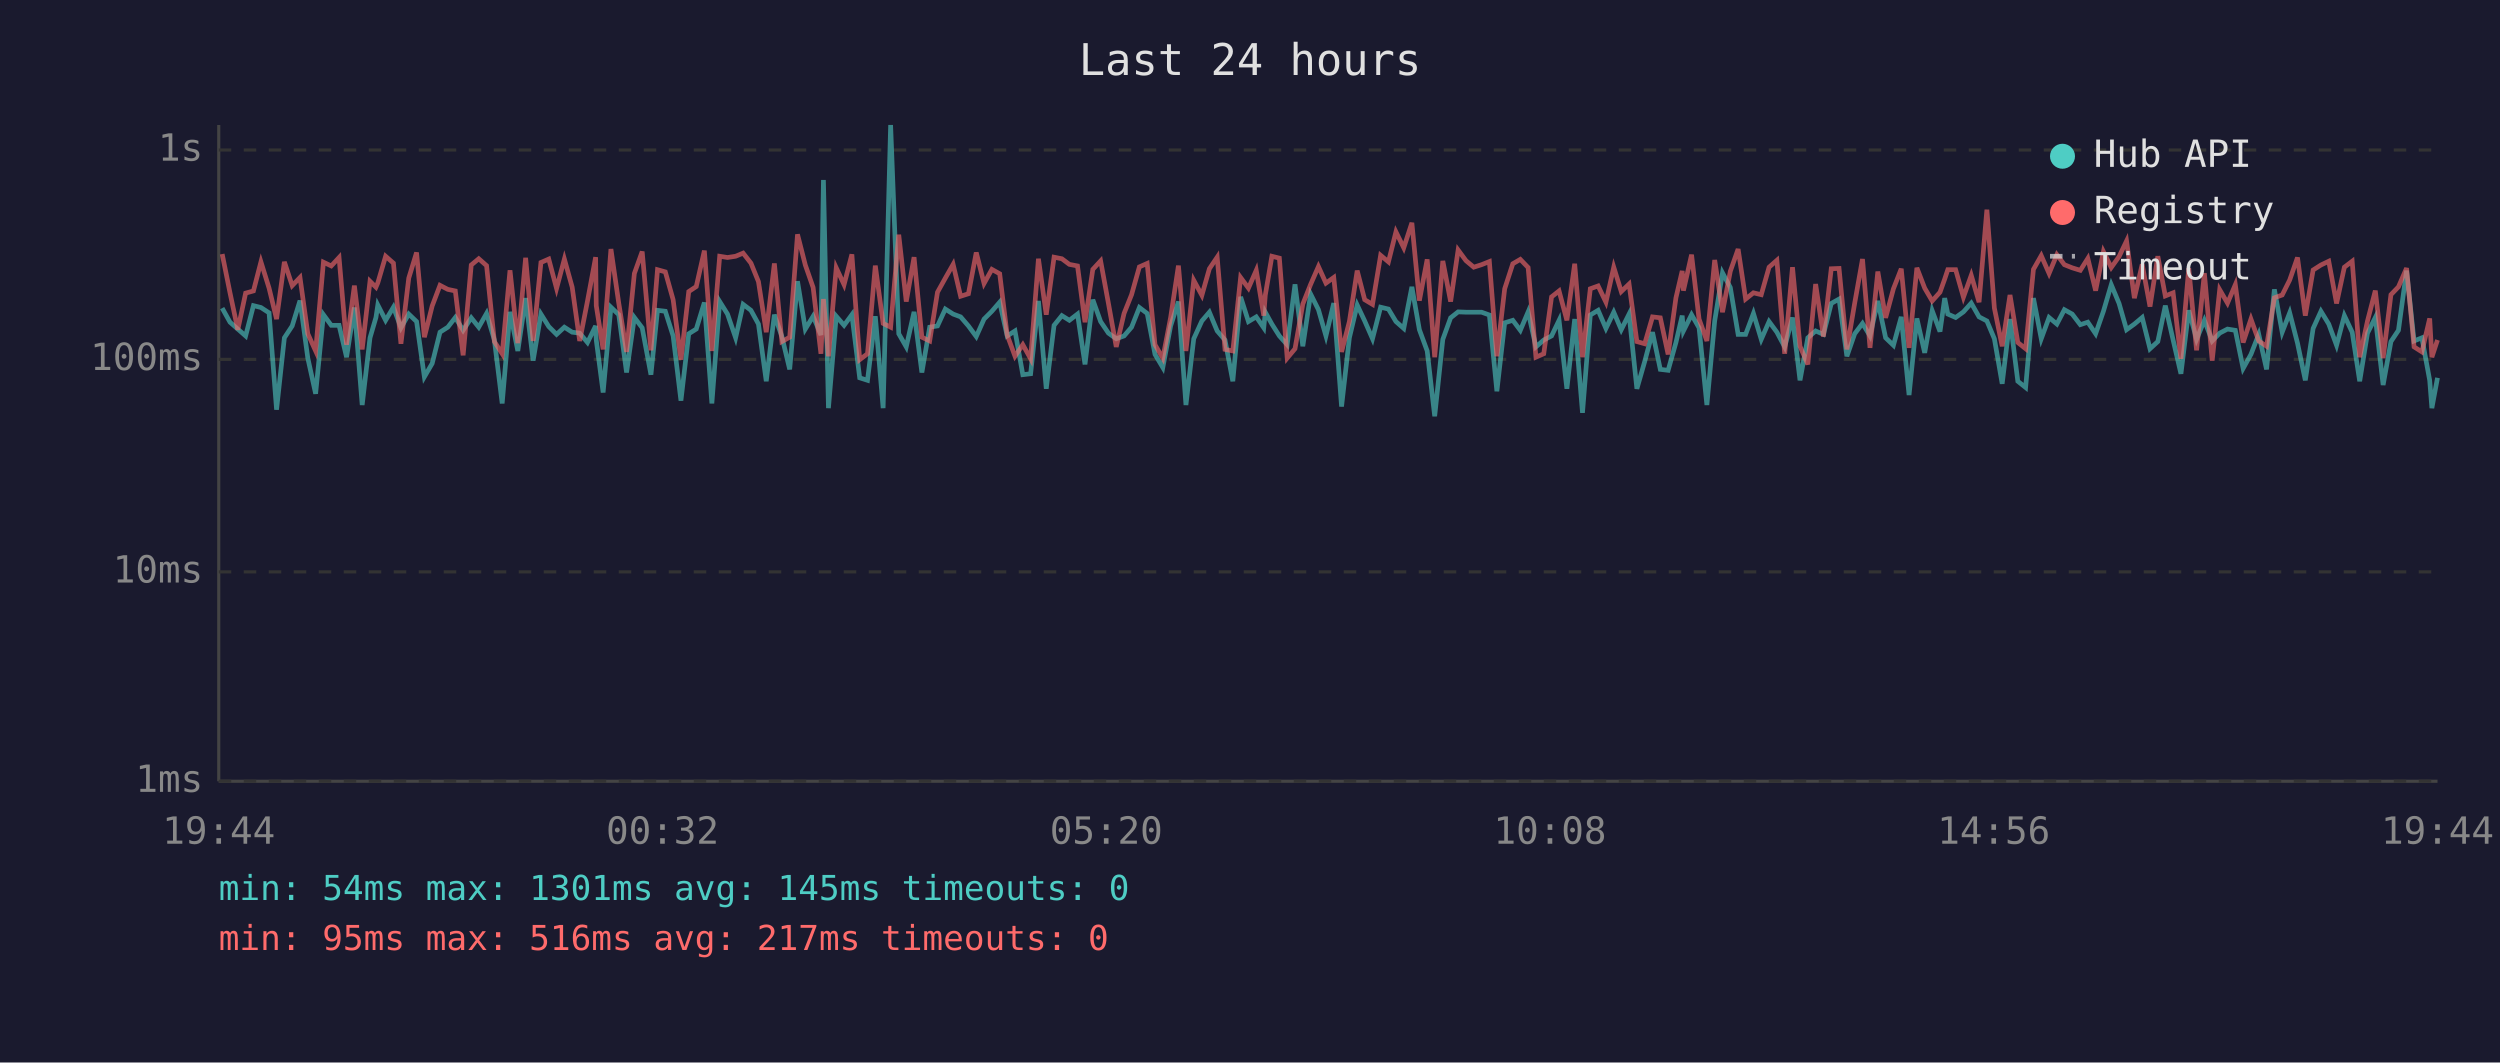
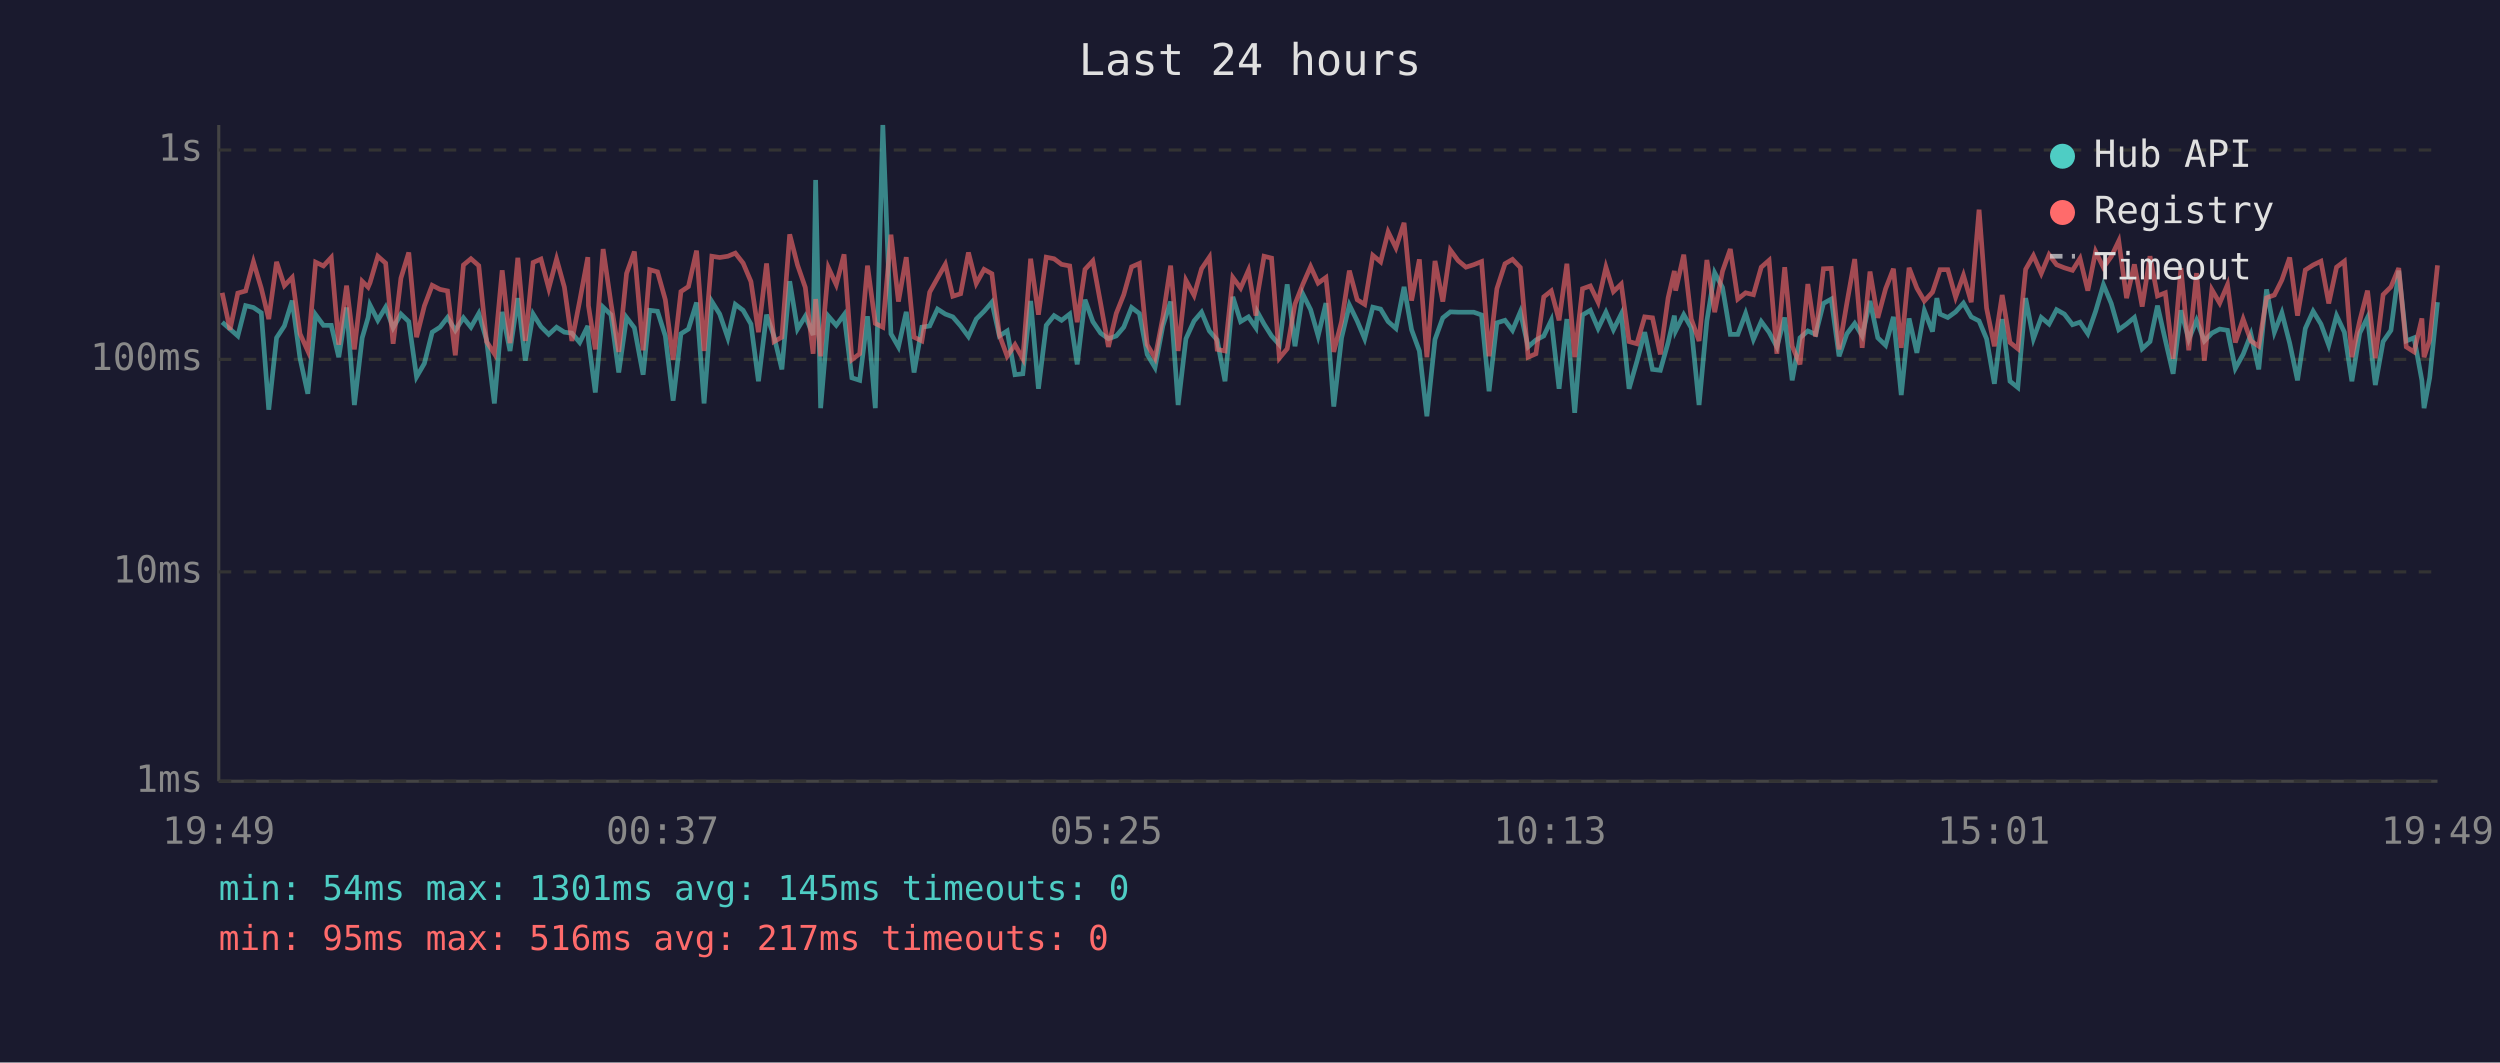
<svg xmlns="http://www.w3.org/2000/svg" viewBox="0 0 800 340" font-family="monospace" font-size="12">
  <rect width="800" height="340" fill="#1a1a2e" />
  <text x="400" y="24" fill="#e0e0e0" font-size="14" text-anchor="middle">Last 24 hours</text>
  <line x1="70" y1="40" x2="70" y2="250" stroke="#444" stroke-width="1" />
  <line x1="70" y1="250" x2="780" y2="250" stroke="#444" stroke-width="1" />
  <line x1="70" y1="250" x2="780" y2="250" stroke="#333" stroke-width="1" stroke-dasharray="4" />
  <text x="65" y="250" fill="#888" text-anchor="end" dominant-baseline="middle">1ms</text>
  <line x1="70" y1="183" x2="780" y2="183" stroke="#333" stroke-width="1" stroke-dasharray="4" />
  <text x="65" y="183" fill="#888" text-anchor="end" dominant-baseline="middle">10ms</text>
  <line x1="70" y1="115" x2="780" y2="115" stroke="#333" stroke-width="1" stroke-dasharray="4" />
  <text x="65" y="115" fill="#888" text-anchor="end" dominant-baseline="middle">100ms</text>
  <line x1="70" y1="48" x2="780" y2="48" stroke="#333" stroke-width="1" stroke-dasharray="4" />
  <text x="65" y="48" fill="#888" text-anchor="end" dominant-baseline="middle">1s</text>
-   <text x="70" y="270" fill="#888" text-anchor="middle">19:44</text>
-   <text x="212" y="270" fill="#888" text-anchor="middle">00:32</text>
-   <text x="354" y="270" fill="#888" text-anchor="middle">05:20</text>
-   <text x="496" y="270" fill="#888" text-anchor="middle">10:08</text>
-   <text x="638" y="270" fill="#888" text-anchor="middle">14:56</text>
-   <text x="780" y="270" fill="#888" text-anchor="middle">19:44</text>
-   <polyline points="71.1,98.6 73.6,103.1 76.1,105.3 78.6,107.5 81.1,97.8 83.5,98.4 86.1,100.1 88.5,131.1 91.0,108.1 93.5,104.3 96.0,96.2 98.5,114.6 101.0,126.0 103.5,100.7 106.0,104.1 108.5,104.1 110.9,114.3 113.4,98.4 115.9,129.6 118.4,108.1 120.3,101.6 120.9,97.6 123.4,102.5 125.9,98.3 128.3,104.9 130.8,100.5 133.3,102.9 135.8,120.6 138.3,116.3 140.8,106.3 143.3,104.7 145.7,101.6 148.2,105.7 150.8,101.7 153.2,104.7 155.7,100.3 158.2,108.8 160.7,129.1 163.2,99.8 165.7,112.3 168.2,95.4 170.6,115.4 173.1,100.5 175.6,104.5 178.1,107.0 180.6,104.7 183.1,106.3 185.5,106.6 188.0,109.6 190.6,104.3 190.8,108.8 193.0,125.6 195.5,98.3 198.0,100.7 200.5,119.2 203.0,101.6 205.5,104.9 208.3,119.9 210.4,99.3 212.9,99.6 215.4,107.5 217.9,128.2 220.4,106.8 222.8,105.3 225.4,96.8 227.8,129.1 230.3,96.5 232.8,100.5 235.4,108.1 237.8,97.4 240.3,99.3 242.7,103.7 245.2,122.0 247.8,100.7 250.2,107.7 252.7,118.2 255.2,90.0 257.7,105.3 260.2,101.2 262.7,107.2 263.5,57.6 265.1,130.6 267.6,101.2 270.1,104.1 272.6,100.7 275.1,120.9 277.6,121.7 280.1,101.2 282.6,130.6 285.0,40.0 287.6,106.8 290.0,111.0 292.5,99.8 295.0,119.2 297.5,104.7 300.0,104.3 302.5,98.9 305.0,100.5 307.4,101.4 309.9,104.3 312.4,107.7 314.9,102.1 317.4,99.6 319.9,96.7 322.3,107.5 324.8,105.9 327.3,119.9 329.8,119.6 332.3,96.3 334.8,124.4 337.3,104.1 339.8,101.0 342.2,102.5 344.8,100.5 347.2,116.6 349.7,95.9 352.2,102.9 354.7,106.6 357.2,108.4 359.7,107.5 362.1,104.7 364.6,98.4 367.1,100.3 369.6,113.4 372.1,117.6 374.6,104.3 377.1,96.5 379.5,129.6 382.0,108.4 384.6,102.7 387.0,99.9 389.5,105.9 392.0,108.8 394.5,122.0 397.0,95.0 399.5,102.9 402.0,101.4 404.4,104.9 404.9,99.9 407.0,103.7 409.4,107.5 411.9,110.3 414.4,91.0 416.9,110.8 419.4,94.1 421.9,99.1 424.3,107.5 426.8,97.0 429.3,130.1 431.8,108.1 434.3,97.6 436.7,102.7 439.2,108.4 441.8,98.3 444.3,98.9 446.7,102.9 449.2,105.1 451.8,91.8 454.2,105.5 456.7,112.3 459.1,133.2 461.7,108.6 464.2,101.7 466.6,99.8 469.1,99.9 471.6,99.9 474.1,99.9 476.6,100.8 479.0,125.2 481.5,103.3 484.1,102.5 486.5,105.7 489.0,99.8 491.5,111.0 494.0,108.8 496.5,107.5 498.9,102.5 501.4,124.4 503.9,102.1 506.4,132.1 508.9,100.8 511.4,99.3 513.9,105.1 516.4,99.9 518.8,105.5 521.3,100.5 523.8,124.4 526.3,115.7 528.8,106.3 531.3,118.2 533.8,118.5 536.3,109.6 538.3,101.0 538.7,105.9 541.3,100.7 543.7,104.9 546.2,129.6 548.7,102.7 551.2,87.3 553.7,92.0 556.2,107.0 558.6,107.0 561.1,100.3 563.6,108.6 566.1,102.9 568.6,106.3 571.1,111.0 573.6,101.6 576.0,121.7 578.5,108.1 581.0,105.9 583.5,107.0 586.0,97.1 588.5,95.7 591.0,114.0 593.5,106.8 596.0,103.5 598.4,107.5 600.9,96.3 603.4,108.1 605.9,110.5 608.4,101.4 610.9,126.4 613.4,101.9 615.9,112.9 618.3,99.4 620.8,106.1 622.3,95.4 623.3,100.5 625.8,101.6 628.3,99.8 630.8,97.0 633.3,101.4 635.8,102.7 638.2,108.4 640.7,122.8 643.2,102.1 645.7,122.0 648.2,124.0 650.7,95.4 653.2,108.4 655.7,101.6 658.2,103.7 660.6,99.1 663.1,100.5 665.7,103.9 668.1,103.1 670.6,106.8 673.1,99.6 675.6,91.1 678.1,97.1 680.5,105.5 683.0,103.7 685.5,101.6 688.0,111.6 690.5,109.3 692.9,97.8 695.4,108.8 697.9,119.6 700.4,99.3 702.9,108.6 705.4,102.5 707.9,109.1 710.3,106.6 712.8,105.3 715.3,105.7 717.8,117.9 720.3,113.4 722.8,107.0 725.3,118.2 727.8,92.6 730.3,106.3 732.7,100.1 735.2,109.8 737.7,121.7 740.2,105.1 742.7,99.6 745.2,103.7 747.7,110.5 750.2,101.0 752.7,106.3 755.1,122.0 757.6,106.6 760.1,101.6 762.6,123.2 765.1,109.3 767.5,105.7 770.1,86.6 772.5,109.1 775.0,108.1 777.5,121.7 778.2,130.6 780.0,120.9" fill="none" stroke="#4ecdc4" stroke-width="1.5" opacity="0.6" />
-   <polyline points="71.1,81.3 73.6,93.7 76.1,105.5 78.6,93.8 81.1,93.1 83.5,83.8 86.1,92.2 88.5,102.1 91.0,83.8 93.5,91.4 96.0,88.8 98.5,106.8 101.0,112.3 103.5,83.9 106.0,85.1 108.5,82.4 110.9,110.3 113.4,91.4 115.9,111.8 118.4,90.0 120.3,91.9 120.9,90.5 123.4,82.0 125.9,84.2 128.3,110.0 130.8,89.0 133.3,80.8 135.8,107.9 138.3,97.9 140.8,91.3 143.3,92.6 145.7,93.1 148.2,113.7 150.8,84.8 153.2,82.8 155.7,85.0 158.2,109.3 160.7,113.2 163.2,86.5 165.7,109.8 168.2,82.5 170.6,109.1 173.1,84.0 175.6,82.9 178.1,92.3 180.6,82.9 183.1,91.9 185.5,109.1 188.0,96.3 190.6,82.3 190.8,97.8 193.0,111.8 195.5,79.7 198.0,97.0 200.5,112.6 203.0,87.5 205.5,80.5 208.3,112.1 210.4,86.3 212.9,87.0 215.4,95.9 217.9,115.1 220.4,93.3 222.8,91.7 225.4,80.2 227.8,112.3 230.3,82.0 232.8,82.4 235.4,82.0 237.8,81.0 240.3,84.2 242.7,90.1 245.2,106.3 247.8,84.3 250.2,109.3 252.7,107.9 255.2,75.0 257.7,84.8 260.2,92.0 262.7,113.2 263.5,95.7 265.1,114.0 267.6,85.7 270.1,91.1 272.6,81.4 275.1,115.1 277.6,113.2 280.1,85.0 282.6,103.5 285.0,104.7 287.6,75.1 290.0,96.5 292.5,82.3 295.0,107.9 297.5,109.1 300.0,93.5 302.5,89.0 305.0,84.6 307.4,94.8 309.9,94.0 312.4,80.8 314.9,90.7 317.4,86.2 319.9,87.6 322.3,107.2 324.8,114.0 327.3,110.3 329.8,114.8 332.3,82.8 334.8,100.7 337.3,82.3 339.8,82.8 342.2,84.6 344.8,85.1 347.2,103.1 349.7,86.2 352.2,83.5 354.7,97.1 357.2,111.0 359.7,100.3 362.1,94.3 364.6,85.4 367.1,84.3 369.6,110.3 372.1,114.6 374.6,101.6 377.1,85.0 379.5,112.3 382.0,89.7 384.6,94.5 387.0,86.0 389.5,82.3 392.0,111.8 394.5,112.3 397.0,88.8 399.5,92.2 402.0,86.5 404.4,101.0 404.9,94.4 407.0,82.0 409.4,82.6 411.9,114.6 414.4,111.6 416.9,97.3 419.4,91.0 421.9,85.3 424.3,90.6 426.8,88.8 429.3,112.6 431.8,102.9 434.3,86.6 436.7,95.9 439.2,97.4 441.8,81.7 444.3,83.8 446.7,74.2 449.2,79.3 451.8,71.3 454.2,96.2 456.7,83.0 459.1,114.3 461.7,83.5 464.2,96.5 466.6,80.0 469.1,83.4 471.6,85.5 474.1,84.7 476.6,83.7 479.0,114.0 481.5,92.4 484.1,84.4 486.5,83.0 489.0,85.6 491.5,114.3 494.0,113.2 496.5,95.0 498.9,93.1 501.4,102.5 503.9,84.4 506.4,114.3 508.9,92.4 511.4,91.5 513.9,96.7 516.4,85.5 518.8,93.3 521.3,90.9 523.8,109.3 526.3,110.0 528.8,101.4 531.3,101.7 533.8,113.4 536.3,95.3 538.3,86.7 538.7,93.0 541.3,81.5 543.7,102.1 546.2,109.1 548.7,83.2 551.2,99.9 553.7,86.8 556.2,79.7 558.6,95.7 561.1,93.7 563.6,94.3 566.1,85.5 568.6,83.3 571.1,113.2 573.6,85.5 576.0,110.8 578.5,116.6 581.0,90.9 583.5,107.7 586.0,86.0 588.5,85.9 591.0,111.8 593.5,97.0 596.0,82.9 598.4,111.3 600.9,86.9 603.4,101.7 605.9,92.4 608.4,86.0 610.9,111.3 613.4,85.7 615.9,92.2 618.3,96.3 620.8,93.5 622.3,89.3 623.3,86.3 625.8,86.3 628.3,95.1 630.8,88.1 633.3,96.7 635.8,67.1 638.2,98.6 640.7,110.8 643.2,94.4 645.7,109.6 648.2,111.6 650.7,86.2 653.2,81.8 655.7,87.5 658.2,81.5 660.6,84.7 663.1,85.7 665.7,86.5 668.1,82.7 670.6,93.0 673.1,80.5 675.6,85.6 678.1,82.1 680.5,77.1 683.0,95.4 685.5,84.6 688.0,98.1 690.5,82.0 692.9,94.7 695.4,93.7 697.9,114.8 700.4,85.8 702.9,112.1 705.4,87.4 707.9,115.4 710.3,92.7 712.8,97.0 715.3,91.1 717.8,109.6 720.3,102.1 722.8,109.1 725.3,110.8 727.8,95.3 730.3,94.4 732.7,89.6 735.2,82.4 737.7,101.0 740.2,86.4 742.7,84.8 745.2,83.6 747.7,97.1 750.2,85.5 752.7,83.6 755.1,114.3 757.6,102.7 760.1,93.0 762.6,114.6 765.1,94.3 767.5,91.8 770.1,85.8 772.5,111.0 775.0,112.6 777.5,101.9 778.2,114.3 780.0,108.8" fill="none" stroke="#ff6b6b" stroke-width="1.5" opacity="0.6" />
+   <text x="70" y="270" fill="#888" text-anchor="middle">19:49</text>
+   <text x="212" y="270" fill="#888" text-anchor="middle">00:37</text>
+   <text x="354" y="270" fill="#888" text-anchor="middle">05:25</text>
+   <text x="496" y="270" fill="#888" text-anchor="middle">10:13</text>
+   <text x="638" y="270" fill="#888" text-anchor="middle">15:01</text>
+   <text x="780" y="270" fill="#888" text-anchor="middle">19:49</text>
+   <polyline points="71.1,103.1 73.6,105.3 76.1,107.5 78.6,97.8 81.1,98.4 83.6,100.1 86.0,131.1 88.5,108.1 91.0,104.3 93.5,96.2 96.0,114.6 98.5,126.0 101.0,100.7 103.5,104.1 106.0,104.1 108.4,114.3 110.9,98.4 113.4,129.6 115.9,108.1 117.8,101.6 118.4,97.6 120.9,102.5 123.4,98.3 125.8,104.9 128.3,100.5 130.8,102.9 133.3,120.6 135.8,116.3 138.3,106.3 140.8,104.7 143.2,101.6 145.7,105.7 148.3,101.7 150.7,104.7 153.2,100.3 155.7,108.8 158.2,129.1 160.7,99.8 163.2,112.3 165.7,95.4 168.1,115.4 170.6,100.5 173.1,104.5 175.6,107.0 178.1,104.7 180.6,106.3 183.0,106.6 185.5,109.6 188.1,104.3 188.3,108.8 190.5,125.6 193.0,98.3 195.5,100.7 198.0,119.2 200.5,101.6 203.0,104.9 205.8,119.9 207.9,99.3 210.4,99.6 212.9,107.5 215.4,128.2 217.9,106.8 220.3,105.3 222.9,96.8 225.3,129.1 227.8,96.5 230.3,100.5 232.9,108.1 235.3,97.4 237.8,99.3 240.3,103.7 242.7,122.0 245.3,100.7 247.7,107.7 250.2,118.2 252.7,90.0 255.2,105.3 257.7,101.2 260.2,107.2 261.0,57.6 262.6,130.6 265.1,101.2 267.6,104.1 270.1,100.7 272.6,120.9 275.1,121.7 277.6,101.2 280.1,130.6 282.5,40.0 285.1,106.8 287.5,111.0 290.0,99.8 292.5,119.2 295.0,104.7 297.5,104.3 300.0,98.9 302.5,100.5 304.9,101.4 307.4,104.3 309.9,107.7 312.4,102.1 314.9,99.6 317.4,96.7 319.8,107.5 322.3,105.9 324.8,119.9 327.3,119.6 329.8,96.3 332.3,124.4 334.8,104.1 337.3,101.0 339.7,102.5 342.3,100.5 344.7,116.6 347.2,95.9 349.7,102.9 352.2,106.6 354.7,108.4 357.2,107.5 359.6,104.7 362.1,98.4 364.6,100.3 367.1,113.4 369.6,117.6 372.1,104.3 374.6,96.5 377.0,129.6 379.5,108.4 382.1,102.7 384.5,99.9 387.0,105.9 389.5,108.8 392.0,122.0 394.5,95.0 397.0,102.9 399.5,101.4 401.9,104.9 402.4,99.9 404.5,103.7 406.9,107.5 409.4,110.3 411.9,91.0 414.4,110.8 416.9,94.1 419.4,99.1 421.8,107.5 424.3,97.0 426.8,130.1 429.3,108.1 431.8,97.6 434.3,102.7 436.7,108.4 439.3,98.3 441.8,98.9 444.2,102.9 446.7,105.1 449.3,91.8 451.7,105.5 454.2,112.3 456.6,133.2 459.2,108.6 461.7,101.7 464.1,99.8 466.6,99.9 469.1,99.9 471.6,99.9 474.1,100.8 476.5,125.2 479.0,103.3 481.6,102.5 484.0,105.7 486.5,99.8 489.0,111.0 491.5,108.8 494.0,107.5 496.4,102.5 498.9,124.4 501.4,102.1 503.9,132.1 506.4,100.8 508.9,99.3 511.4,105.1 513.9,99.9 516.3,105.5 518.8,100.5 521.3,124.4 523.8,115.7 526.3,106.3 528.8,118.2 531.3,118.5 533.8,109.6 535.8,101.0 536.2,105.9 538.8,100.7 541.2,104.9 543.7,129.6 546.2,102.7 548.7,87.3 551.2,92.0 553.7,107.0 556.1,107.0 558.6,100.3 561.1,108.6 563.6,102.9 566.1,106.3 568.6,111.0 571.1,101.6 573.5,121.7 576.0,108.1 578.5,105.9 581.0,107.0 583.5,97.1 586.0,95.7 588.5,114.0 591.0,106.8 593.5,103.5 595.9,107.5 598.4,96.3 600.9,108.1 603.4,110.5 605.9,101.4 608.4,126.4 610.9,101.9 613.4,112.9 615.8,99.4 618.4,106.1 619.8,95.4 620.8,100.5 623.3,101.6 625.8,99.8 628.3,97.0 630.8,101.4 633.3,102.7 635.7,108.4 638.2,122.8 640.7,102.1 643.2,122.0 645.7,124.0 648.2,95.4 650.7,108.4 653.2,101.6 655.7,103.7 658.1,99.1 660.6,100.5 663.2,103.9 665.6,103.1 668.1,106.8 670.6,99.6 673.1,91.1 675.6,97.1 678.0,105.5 680.5,103.7 683.0,101.6 685.5,111.6 688.0,109.3 690.4,97.8 692.9,108.8 695.4,119.6 697.9,99.3 700.4,108.6 702.9,102.5 705.4,109.1 707.8,106.6 710.3,105.3 712.8,105.7 715.3,117.9 717.8,113.4 720.3,107.0 722.8,118.2 725.3,92.6 727.8,106.3 730.2,100.1 732.7,109.8 735.2,121.7 737.7,105.1 740.2,99.6 742.7,103.7 745.2,110.5 747.7,101.0 750.2,106.3 752.6,122.0 755.1,106.6 757.6,101.6 760.1,123.2 762.6,109.3 765.1,105.7 767.6,86.6 770.0,109.1 772.5,108.1 775.0,121.7 775.7,130.6 777.5,120.9 780.0,96.7" fill="none" stroke="#4ecdc4" stroke-width="1.5" opacity="0.6" />
+   <polyline points="71.1,93.7 73.6,105.5 76.1,93.8 78.6,93.1 81.1,83.8 83.6,92.2 86.0,102.1 88.5,83.8 91.0,91.4 93.5,88.8 96.0,106.8 98.5,112.3 101.0,83.9 103.5,85.1 106.0,82.4 108.4,110.3 110.9,91.4 113.4,111.8 115.9,90.0 117.8,91.9 118.4,90.5 120.9,82.0 123.4,84.2 125.8,110.0 128.3,89.0 130.8,80.8 133.3,107.9 135.8,97.9 138.3,91.3 140.8,92.6 143.2,93.1 145.7,113.7 148.3,84.8 150.7,82.8 153.2,85.0 155.7,109.3 158.2,113.2 160.7,86.5 163.2,109.8 165.7,82.5 168.1,109.1 170.6,84.0 173.1,82.9 175.6,92.3 178.1,82.9 180.6,91.9 183.0,109.1 185.5,96.3 188.1,82.3 188.3,97.8 190.5,111.8 193.0,79.7 195.5,97.0 198.0,112.6 200.5,87.5 203.0,80.5 205.8,112.1 207.9,86.3 210.4,87.0 212.9,95.9 215.4,115.1 217.9,93.3 220.3,91.7 222.9,80.2 225.3,112.3 227.8,82.0 230.3,82.4 232.9,82.0 235.3,81.0 237.8,84.2 240.3,90.1 242.7,106.3 245.3,84.3 247.7,109.3 250.2,107.9 252.7,75.0 255.2,84.8 257.7,92.0 260.2,113.2 261.0,95.7 262.6,114.0 265.1,85.7 267.6,91.1 270.1,81.4 272.6,115.1 275.1,113.2 277.6,85.0 280.1,103.5 282.5,104.7 285.1,75.1 287.5,96.5 290.0,82.3 292.5,107.9 295.0,109.1 297.5,93.5 300.0,89.0 302.5,84.6 304.9,94.8 307.4,94.0 309.9,80.8 312.4,90.7 314.9,86.2 317.4,87.6 319.8,107.2 322.3,114.0 324.8,110.3 327.3,114.8 329.8,82.8 332.3,100.7 334.8,82.3 337.3,82.8 339.7,84.6 342.3,85.1 344.7,103.1 347.2,86.2 349.7,83.5 352.2,97.1 354.7,111.0 357.2,100.3 359.6,94.3 362.1,85.4 364.6,84.3 367.1,110.3 369.6,114.6 372.1,101.6 374.6,85.0 377.0,112.3 379.5,89.7 382.1,94.5 384.5,86.0 387.0,82.3 389.5,111.8 392.0,112.3 394.5,88.8 397.0,92.2 399.5,86.5 401.9,101.0 402.4,94.4 404.5,82.0 406.9,82.6 409.4,114.6 411.9,111.6 414.4,97.3 416.9,91.0 419.4,85.3 421.8,90.6 424.3,88.8 426.8,112.6 429.3,102.9 431.8,86.6 434.3,95.9 436.7,97.4 439.3,81.7 441.8,83.8 444.2,74.2 446.7,79.3 449.3,71.3 451.7,96.2 454.2,83.0 456.6,114.3 459.2,83.5 461.7,96.5 464.1,80.0 466.6,83.4 469.1,85.5 471.6,84.7 474.1,83.7 476.5,114.0 479.0,92.4 481.6,84.4 484.0,83.0 486.5,85.6 489.0,114.3 491.5,113.2 494.0,95.0 496.4,93.1 498.9,102.5 501.4,84.4 503.9,114.3 506.4,92.4 508.9,91.5 511.4,96.7 513.9,85.5 516.3,93.3 518.8,90.9 521.3,109.3 523.8,110.0 526.3,101.4 528.8,101.7 531.3,113.4 533.8,95.3 535.8,86.7 536.2,93.0 538.8,81.5 541.2,102.1 543.7,109.1 546.2,83.2 548.7,99.9 551.2,86.8 553.7,79.7 556.1,95.7 558.6,93.7 561.1,94.3 563.6,85.5 566.1,83.3 568.6,113.2 571.1,85.5 573.5,110.8 576.0,116.6 578.5,90.9 581.0,107.7 583.5,86.0 586.0,85.9 588.5,111.8 591.0,97.0 593.5,82.9 595.9,111.3 598.4,86.9 600.9,101.7 603.4,92.4 605.9,86.0 608.4,111.3 610.9,85.7 613.4,92.2 615.8,96.3 618.4,93.5 619.8,89.3 620.8,86.3 623.3,86.3 625.8,95.1 628.3,88.1 630.8,96.7 633.3,67.1 635.7,98.6 638.2,110.8 640.7,94.4 643.2,109.6 645.7,111.6 648.2,86.2 650.7,81.8 653.2,87.5 655.7,81.5 658.1,84.7 660.6,85.7 663.2,86.5 665.6,82.7 668.1,93.0 670.6,80.5 673.1,85.6 675.6,82.1 678.0,77.1 680.5,95.4 683.0,84.6 685.5,98.1 688.0,82.0 690.4,94.7 692.9,93.7 695.4,114.8 697.9,85.8 700.4,112.1 702.9,87.4 705.4,115.4 707.8,92.7 710.3,97.0 712.8,91.1 715.3,109.6 717.8,102.1 720.3,109.1 722.8,110.8 725.3,95.3 727.8,94.4 730.2,89.6 732.7,82.4 735.2,101.0 737.7,86.4 740.2,84.8 742.7,83.6 745.2,97.1 747.7,85.5 750.2,83.6 752.6,114.3 755.1,102.7 757.6,93.0 760.1,114.6 762.6,94.3 765.1,91.8 767.6,85.8 770.0,111.0 772.5,112.6 775.0,101.9 775.7,114.3 777.5,108.8 780.0,84.9" fill="none" stroke="#ff6b6b" stroke-width="1.5" opacity="0.6" />
  <circle cx="660" cy="50" r="4" fill="#4ecdc4" />
  <text x="670" y="50" fill="#e0e0e0" dominant-baseline="middle">Hub API</text>
  <circle cx="660" cy="68" r="4" fill="#ff6b6b" />
  <text x="670" y="68" fill="#e0e0e0" dominant-baseline="middle">Registry</text>
  <line x1="656" y1="82" x2="664" y2="82" stroke="#e0e0e0" stroke-width="1.5" stroke-dasharray="4,3" opacity="0.7" />
  <text x="670" y="86" fill="#e0e0e0" dominant-baseline="middle">Timeout</text>
  <text x="70" y="288" fill="#4ecdc4" font-size="11">min: 54ms  max: 1301ms  avg: 145ms  timeouts: 0</text>
  <text x="70" y="304" fill="#ff6b6b" font-size="11">min: 95ms  max: 516ms  avg: 217ms  timeouts: 0</text>
</svg>
